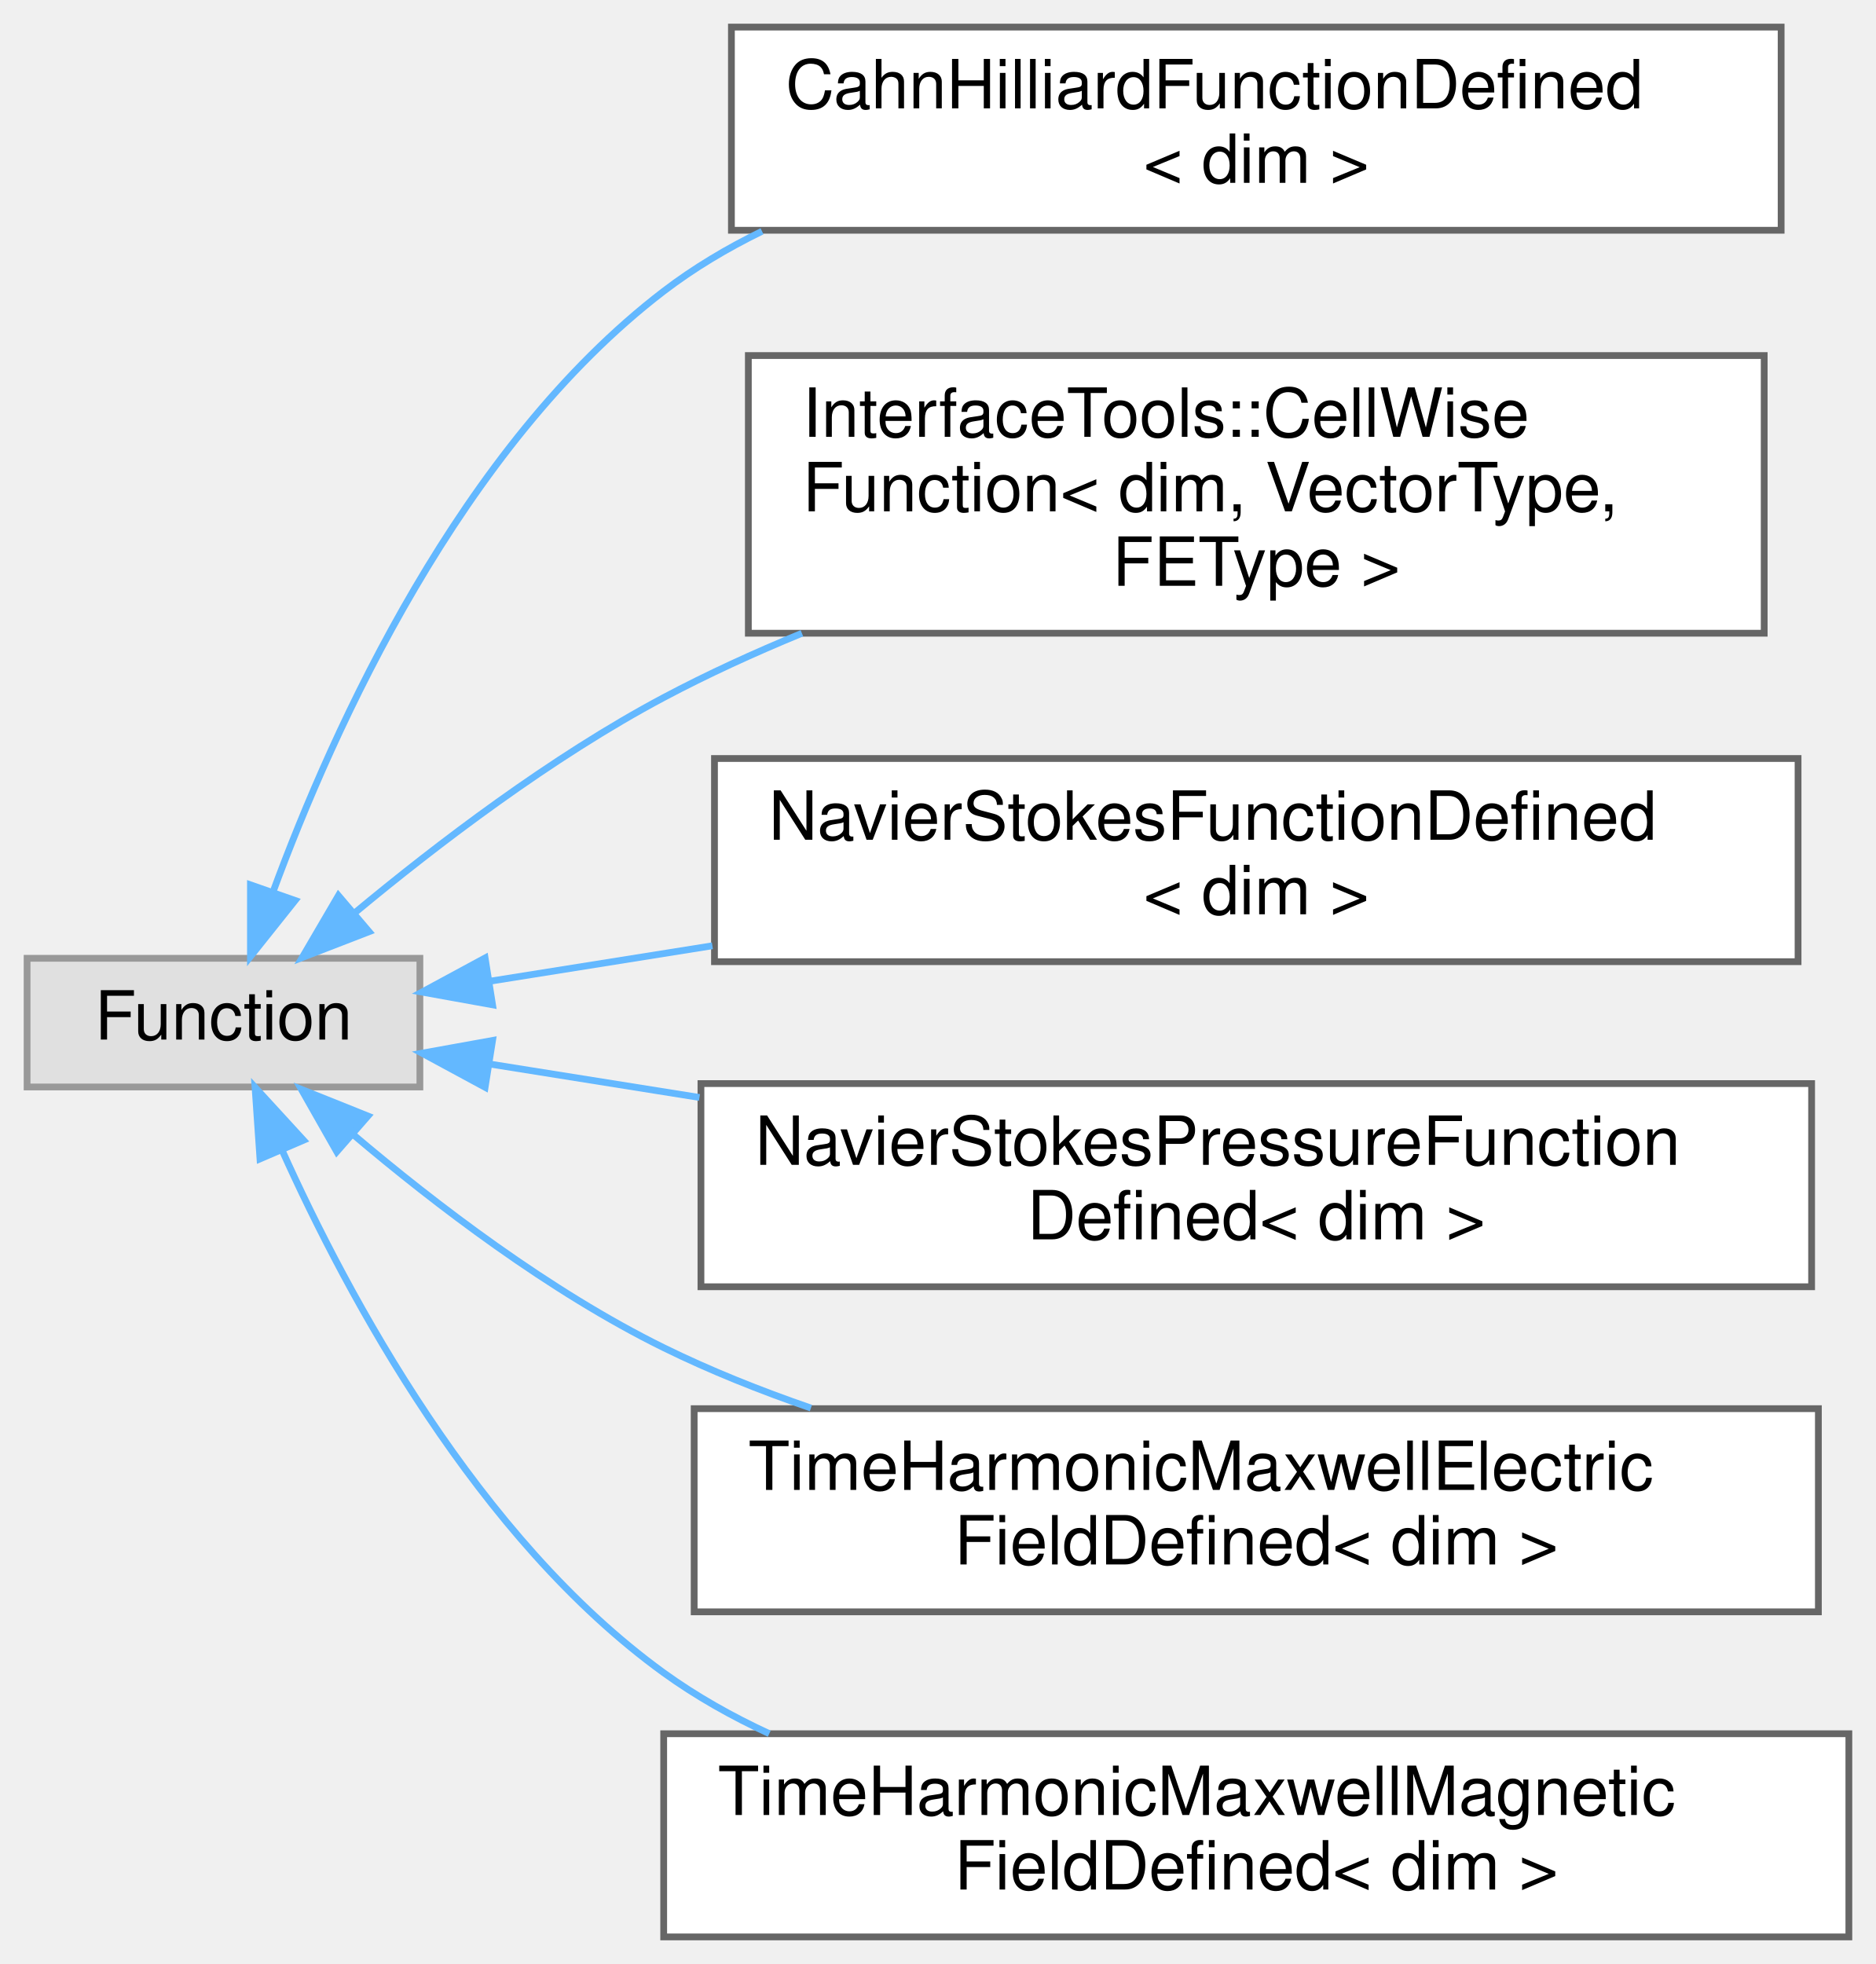
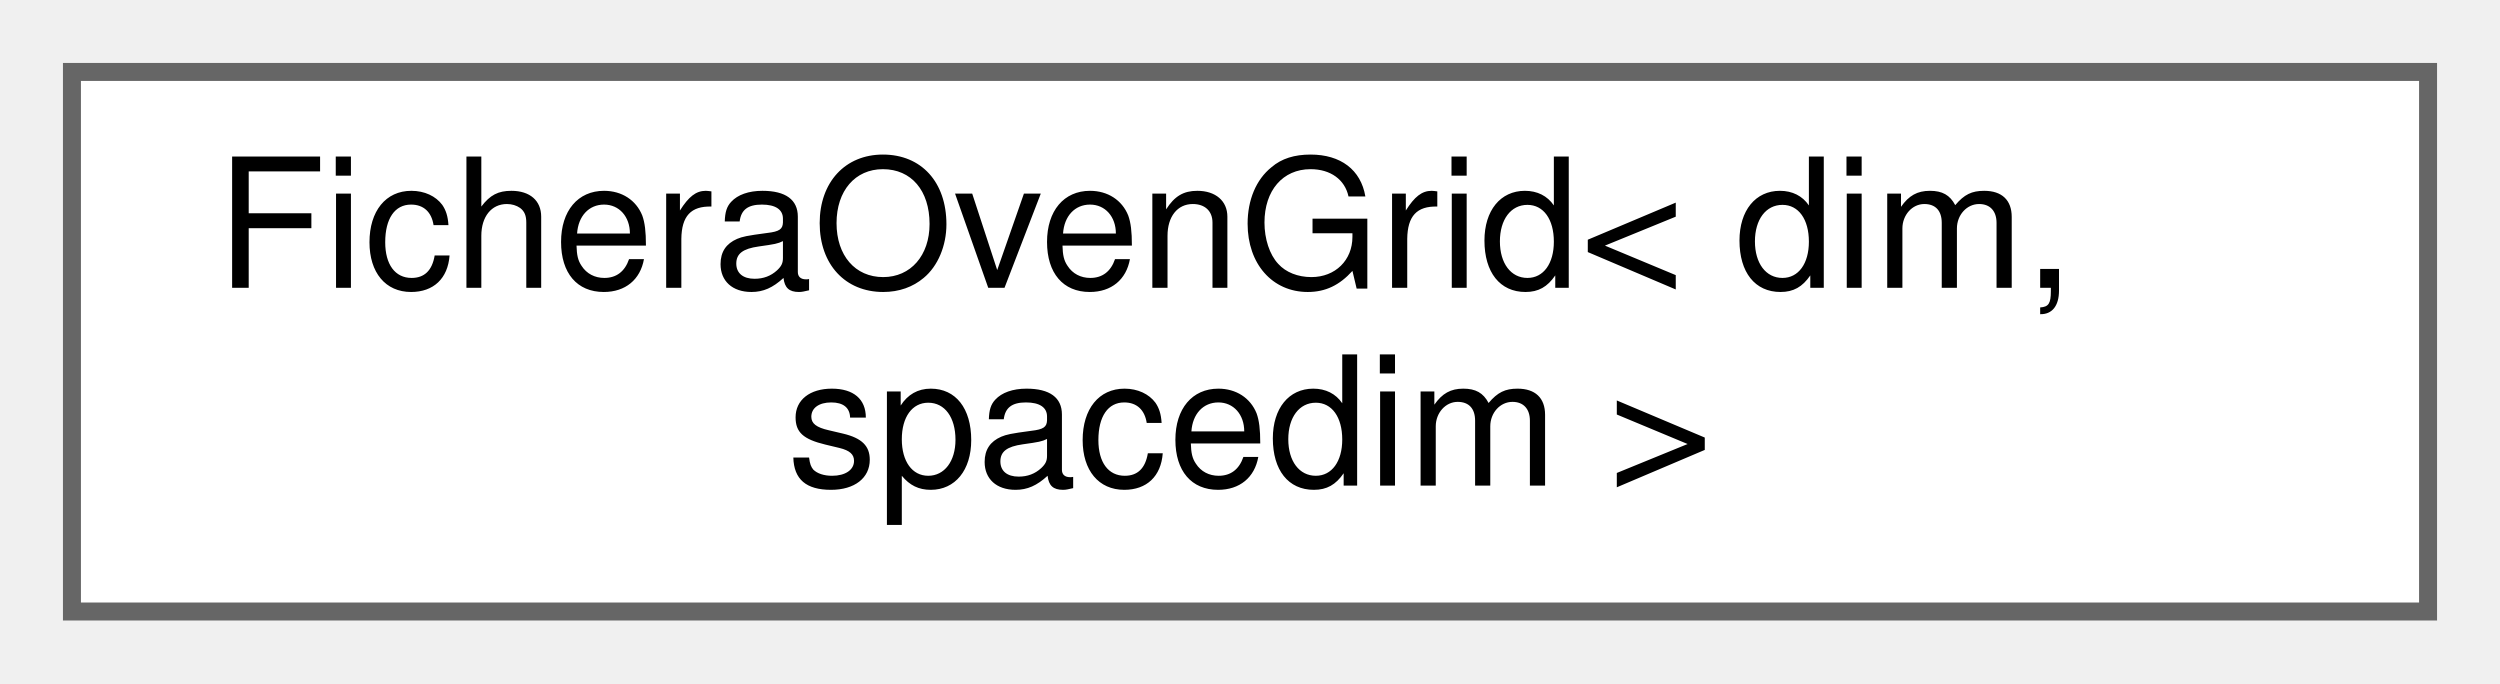
- <svg xmlns="http://www.w3.org/2000/svg" xmlns:xlink="http://www.w3.org/1999/xlink" width="277pt" height="290pt" viewBox="0.00 0.00 277.00 290.00">
-   <g id="graph0" class="graph" transform="scale(1 1) rotate(0) translate(4 286)">
+ <svg xmlns="http://www.w3.org/2000/svg" xmlns:xlink="http://www.w3.org/1999/xlink" width="139pt" height="38pt" viewBox="0.00 0.00 139.00 38.00">
+   <g id="graph0" class="graph" transform="scale(1 1) rotate(0) translate(4 34)">
    <g id="Node000000" class="node">
      <g id="a_Node000000">
-         <a xlink:title=" ">
-           <polygon fill="#e0e0e0" stroke="#999999" points="58,-144.5 0,-144.5 0,-125.5 58,-125.5 58,-144.5" />
-           <text text-anchor="middle" x="29" y="-132.5" font-family="Helvetica,sans-Serif" font-size="10.00">Function</text>
-         </a>
-       </g>
-     </g>
-     <g id="Node000001" class="node">
-       <g id="a_Node000001">
-         <a xlink:href="classCahnHilliardFunctionDefined.html" target="_top" xlink:title="Class that implements a boundary conditions for the Cahn-Hilliard equation where the phase and chemic...">
-           <polygon fill="white" stroke="#666666" points="259,-282 104,-282 104,-252 259,-252 259,-282" />
-           <text text-anchor="start" x="112" y="-270" font-family="Helvetica,sans-Serif" font-size="10.00">CahnHilliardFunctionDefined</text>
-           <text text-anchor="middle" x="181.5" y="-259" font-family="Helvetica,sans-Serif" font-size="10.00">&lt; dim &gt;</text>
-         </a>
-       </g>
-     </g>
-     <g id="edge68_Node000000_Node000001" class="edge">
-       <g id="a_edge68_Node000000_Node000001">
-         <a xlink:title=" ">
-           <path fill="none" stroke="#63b8ff" d="M36.32,-154.32C45.28,-178.65 64,-220.04 94,-243 98.46,-246.41 103.37,-249.34 108.52,-251.85" />
-           <polygon fill="#63b8ff" stroke="#63b8ff" points="39.58,-153.04 32.98,-144.76 32.98,-155.35 39.58,-153.04" />
-         </a>
-       </g>
-     </g>
-     <g id="Node000002" class="node">
-       <g id="a_Node000002">
-         <a xlink:href="classInterfaceTools_1_1CellWiseFunction.html" target="_top" xlink:title="Scalar function defined by the DOF values of a single cell. Based on the CellWiseFunction and RefSpac...">
-           <polygon fill="white" stroke="#666666" points="256.5,-233.5 106.5,-233.5 106.5,-192.5 256.5,-192.5 256.5,-233.5" />
-           <text text-anchor="start" x="114.5" y="-221.5" font-family="Helvetica,sans-Serif" font-size="10.00">InterfaceTools::CellWise</text>
-           <text text-anchor="start" x="114.5" y="-210.5" font-family="Helvetica,sans-Serif" font-size="10.00">Function&lt; dim, VectorType,</text>
-           <text text-anchor="middle" x="181.5" y="-199.5" font-family="Helvetica,sans-Serif" font-size="10.00"> FEType &gt;</text>
-         </a>
-       </g>
-     </g>
-     <g id="edge69_Node000000_Node000002" class="edge">
-       <g id="a_edge69_Node000000_Node000002">
-         <a xlink:title=" ">
-           <path fill="none" stroke="#63b8ff" d="M48.32,-151.16C60.58,-161.35 77.46,-174.21 94,-183 100.46,-186.43 107.38,-189.6 114.41,-192.49" />
-           <polygon fill="#63b8ff" stroke="#63b8ff" points="50.5,-148.43 40.62,-144.61 45.97,-153.76 50.5,-148.43" />
-         </a>
-       </g>
-     </g>
-     <g id="Node000003" class="node">
-       <g id="a_Node000003">
-         <a xlink:href="classNavierStokesFunctionDefined.html" target="_top" xlink:title="This class implements a boundary conditions for the Navier-Stokes equation where the velocity compone...">
-           <polygon fill="white" stroke="#666666" points="261.5,-174 101.5,-174 101.5,-144 261.5,-144 261.5,-174" />
-           <text text-anchor="start" x="109.5" y="-162" font-family="Helvetica,sans-Serif" font-size="10.00">NavierStokesFunctionDefined</text>
-           <text text-anchor="middle" x="181.5" y="-151" font-family="Helvetica,sans-Serif" font-size="10.00">&lt; dim &gt;</text>
-         </a>
-       </g>
-     </g>
-     <g id="edge70_Node000000_Node000003" class="edge">
-       <g id="a_edge70_Node000000_Node000003">
-         <a xlink:title=" ">
-           <path fill="none" stroke="#63b8ff" d="M68.37,-141.12C78.48,-142.73 89.77,-144.53 101.19,-146.35" />
-           <polygon fill="#63b8ff" stroke="#63b8ff" points="68.73,-137.63 58.31,-139.51 67.63,-144.55 68.73,-137.63" />
-         </a>
-       </g>
-     </g>
-     <g id="Node000004" class="node">
-       <g id="a_Node000004">
-         <a xlink:href="classNavierStokesPressureFunctionDefined.html" target="_top" xlink:title="This class implements a pressure boundary condition for the Navier-Stokes equations.">
-           <polygon fill="white" stroke="#666666" points="263.5,-126 99.5,-126 99.5,-96 263.5,-96 263.5,-126" />
-           <text text-anchor="start" x="107.5" y="-114" font-family="Helvetica,sans-Serif" font-size="10.00">NavierStokesPressureFunction</text>
-           <text text-anchor="middle" x="181.5" y="-103" font-family="Helvetica,sans-Serif" font-size="10.00">Defined&lt; dim &gt;</text>
-         </a>
-       </g>
-     </g>
-     <g id="edge71_Node000000_Node000004" class="edge">
-       <g id="a_edge71_Node000000_Node000004">
-         <a xlink:title=" ">
-           <path fill="none" stroke="#63b8ff" d="M68.24,-128.9C77.82,-127.37 88.47,-125.68 99.28,-123.95" />
-           <polygon fill="#63b8ff" stroke="#63b8ff" points="67.63,-125.45 58.31,-130.49 68.73,-132.37 67.63,-125.45" />
-         </a>
-       </g>
-     </g>
-     <g id="Node000005" class="node">
-       <g id="a_Node000005">
-         <a xlink:href="classTimeHarmonicMaxwellElectricFieldDefined.html" target="_top" xlink:title="This class implements a boundary condition type for the Time Harmonic Maxwell equation where the elec...">
-           <polygon fill="white" stroke="#666666" points="264.5,-78 98.5,-78 98.5,-48 264.5,-48 264.5,-78" />
-           <text text-anchor="start" x="106.5" y="-66" font-family="Helvetica,sans-Serif" font-size="10.00">TimeHarmonicMaxwellElectric</text>
-           <text text-anchor="middle" x="181.5" y="-55" font-family="Helvetica,sans-Serif" font-size="10.00">FieldDefined&lt; dim &gt;</text>
-         </a>
-       </g>
-     </g>
-     <g id="edge72_Node000000_Node000005" class="edge">
-       <g id="a_edge72_Node000000_Node000005">
-         <a xlink:title=" ">
-           <path fill="none" stroke="#63b8ff" d="M48.14,-118.48C60.33,-108.15 77.19,-95.27 94,-87 100.85,-83.63 108.25,-80.67 115.74,-78.09" />
-           <polygon fill="#63b8ff" stroke="#63b8ff" points="45.73,-115.94 40.5,-125.15 50.33,-121.21 45.73,-115.94" />
-         </a>
-       </g>
-     </g>
-     <g id="Node000006" class="node">
-       <g id="a_Node000006">
-         <a xlink:href="classTimeHarmonicMaxwellMagneticFieldDefined.html" target="_top" xlink:title="This class implements a boundary condition type for the Time Harmonic Maxwell equation where the magn...">
-           <polygon fill="white" stroke="#666666" points="269,-30 94,-30 94,0 269,0 269,-30" />
-           <text text-anchor="start" x="102" y="-18" font-family="Helvetica,sans-Serif" font-size="10.00">TimeHarmonicMaxwellMagnetic</text>
-           <text text-anchor="middle" x="181.5" y="-7" font-family="Helvetica,sans-Serif" font-size="10.00">FieldDefined&lt; dim &gt;</text>
-         </a>
-       </g>
-     </g>
-     <g id="edge73_Node000000_Node000006" class="edge">
-       <g id="a_edge73_Node000000_Node000006">
-         <a xlink:title=" ">
-           <path fill="none" stroke="#63b8ff" d="M37.62,-116.23C47.43,-94.42 66.55,-58.88 94,-39 98.8,-35.53 104.08,-32.56 109.59,-30.01" />
-           <polygon fill="#63b8ff" stroke="#63b8ff" points="34.39,-114.88 33.66,-125.45 40.82,-117.64 34.39,-114.88" />
+         <a xlink:href="classFicheraOvenGrid.html" target="_top" xlink:title="Generates a 3D Fichera oven mesh by removing cells from a subdivided hyper-rectangle.">
+           <polygon fill="white" stroke="#666666" points="131,-30 0,-30 0,0 131,0 131,-30" />
+           <text text-anchor="start" x="8" y="-18" font-family="Helvetica,sans-Serif" font-size="10.00">FicheraOvenGrid&lt; dim,</text>
+           <text text-anchor="middle" x="65.5" y="-7" font-family="Helvetica,sans-Serif" font-size="10.00"> spacedim &gt;</text>
        </a>
      </g>
    </g>
  </g>
</svg>
